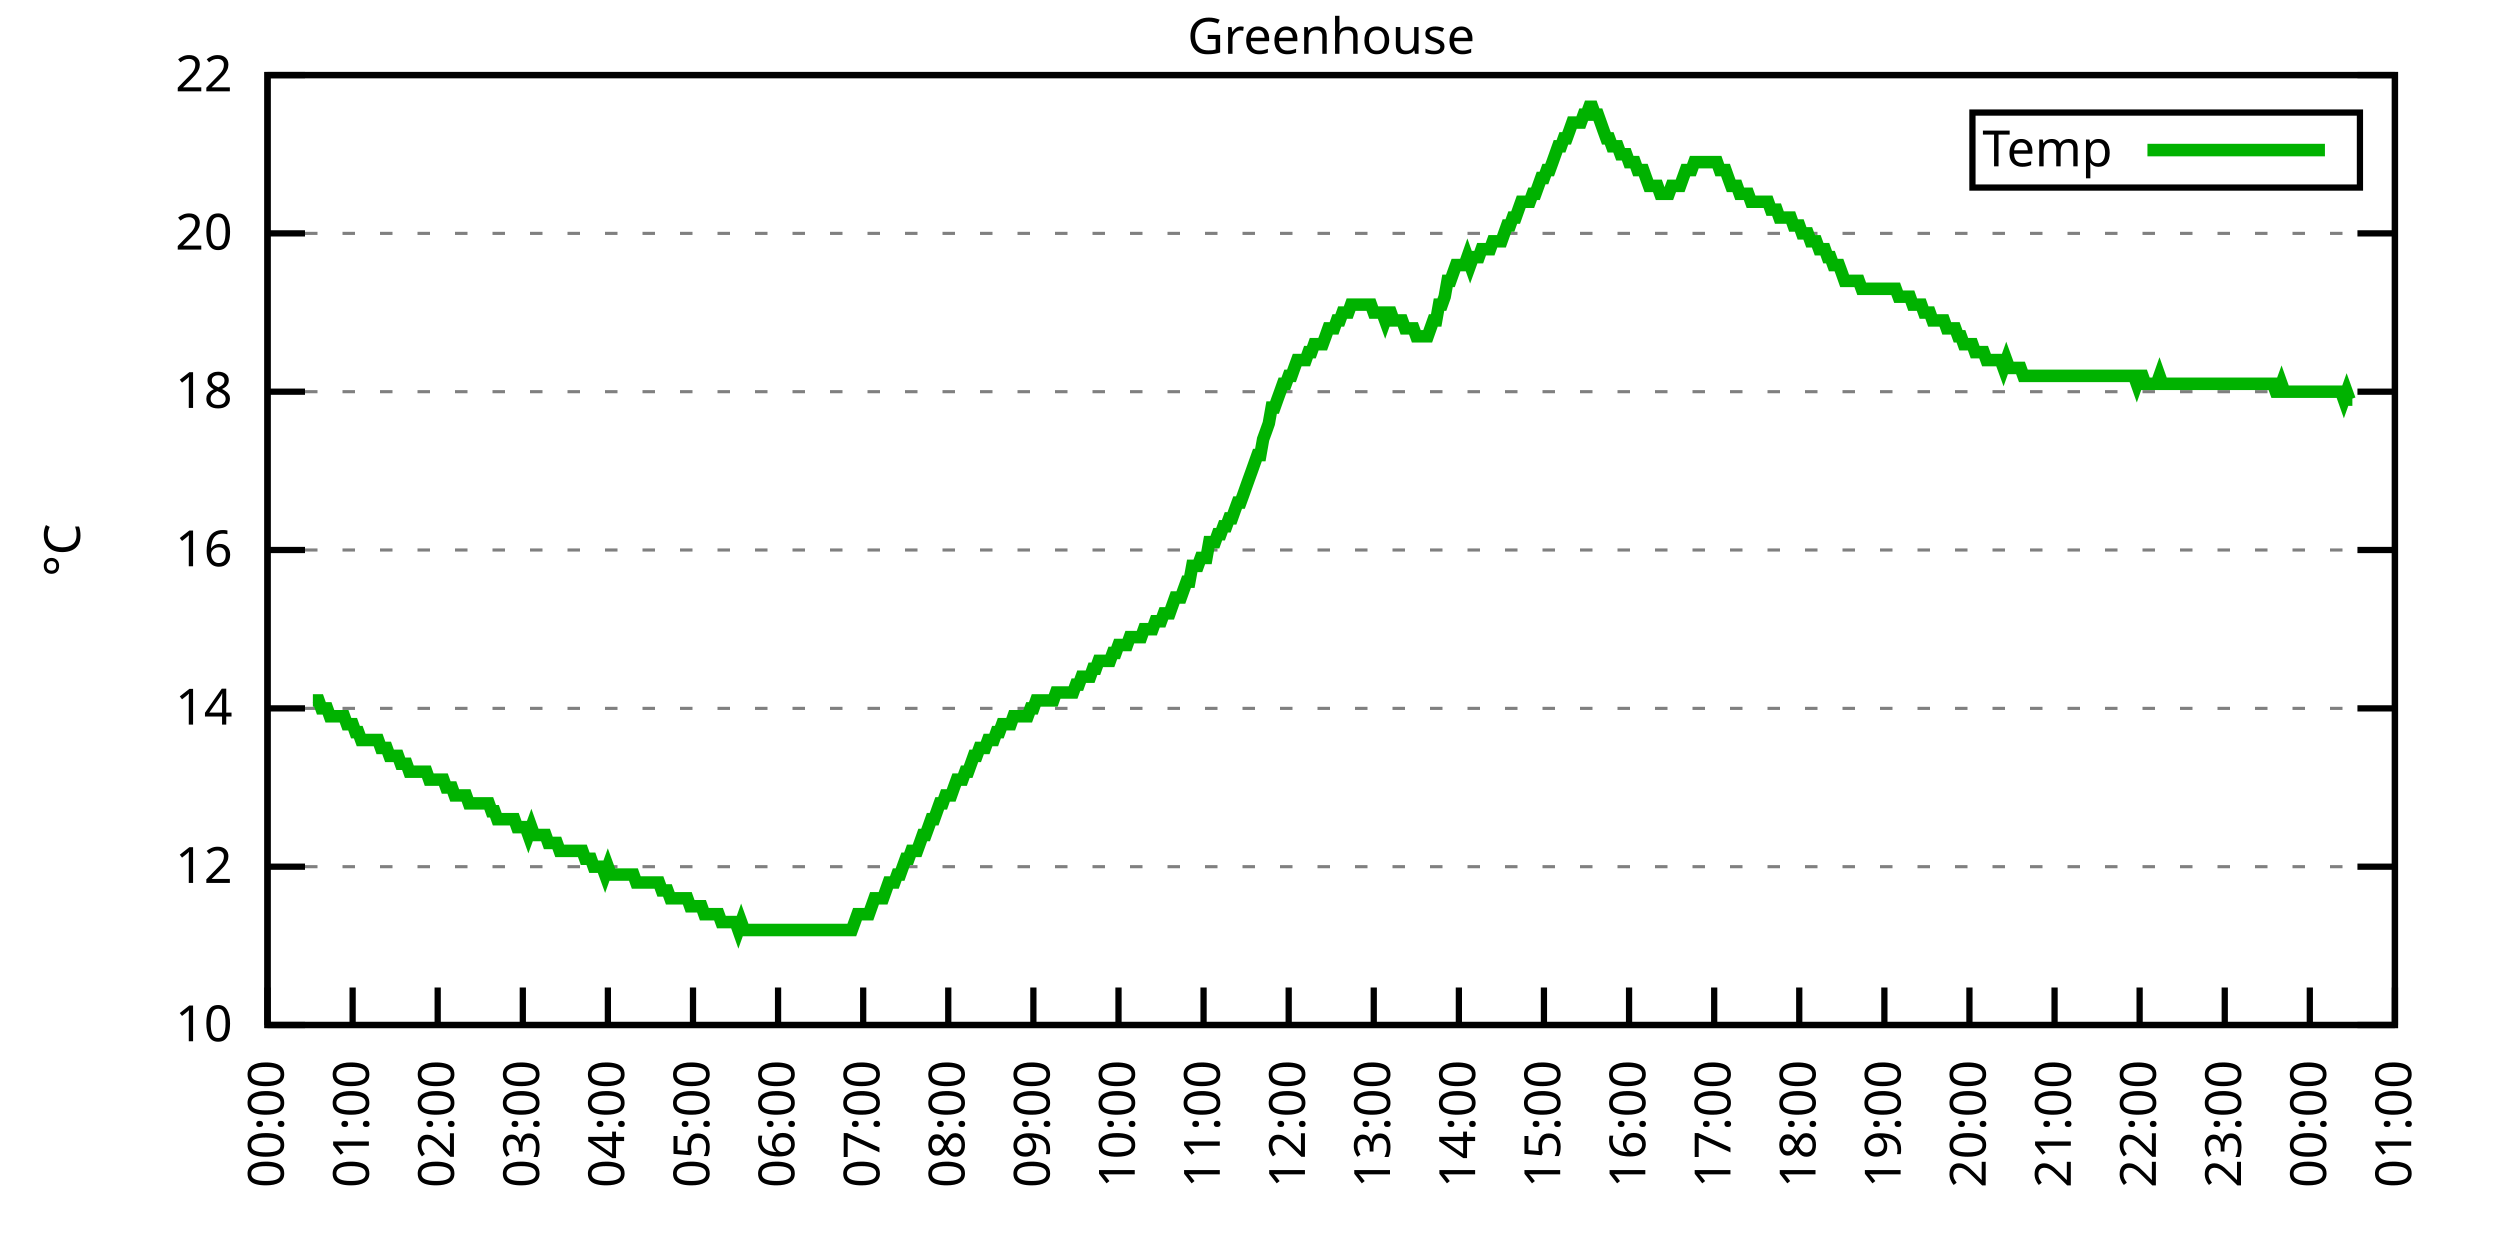
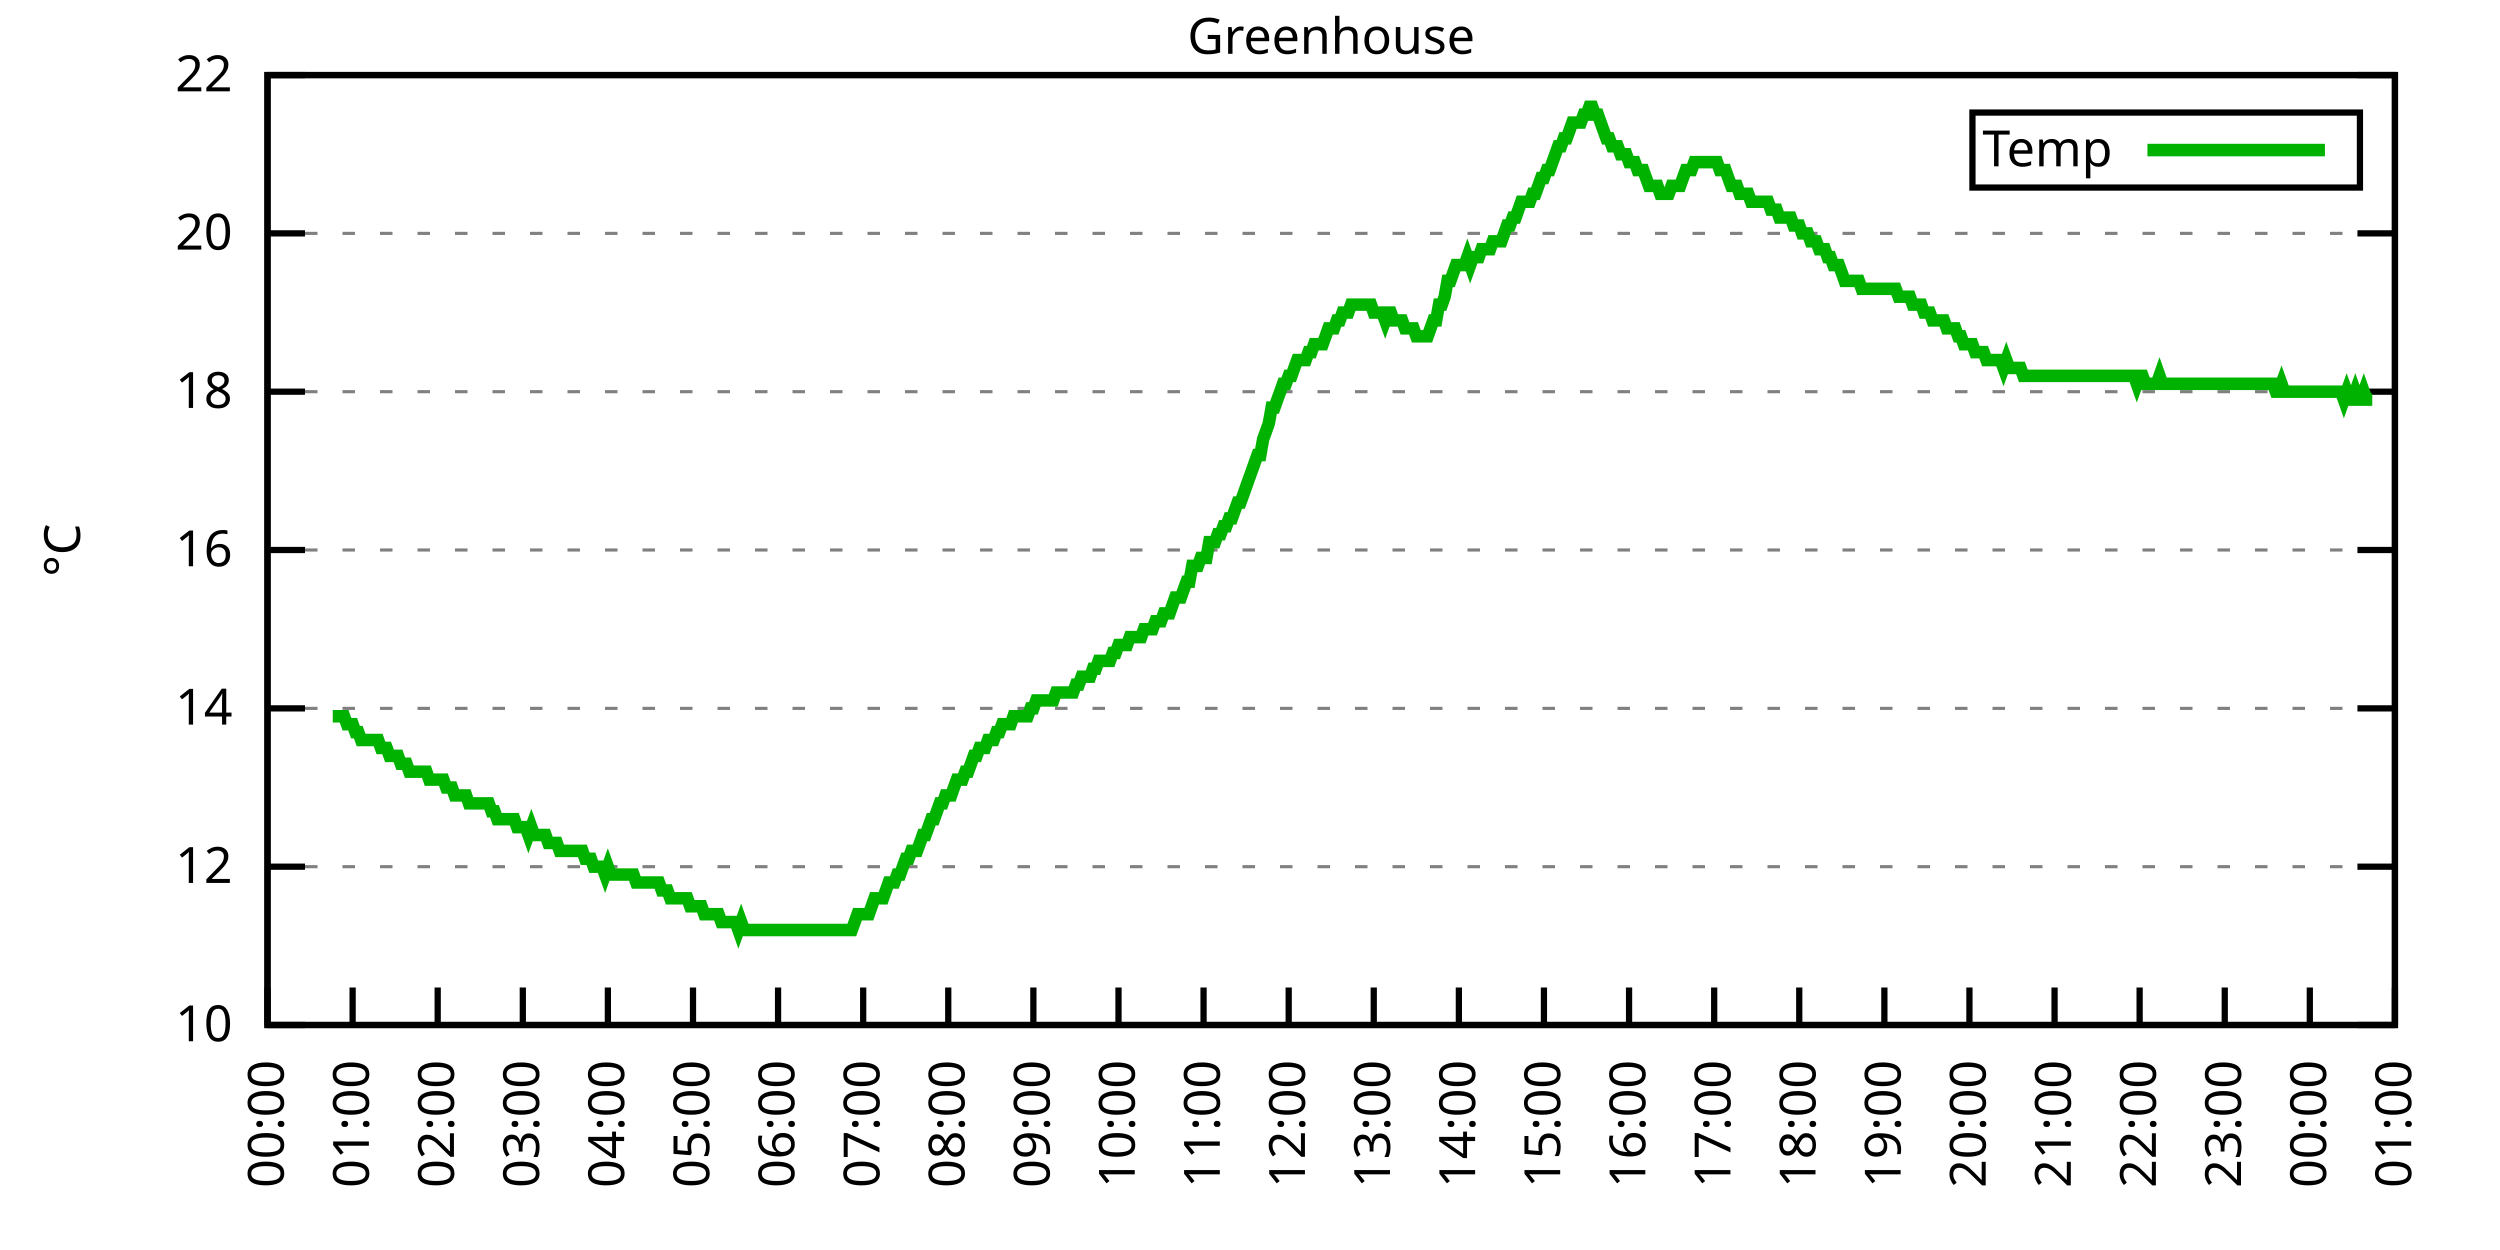
<svg xmlns="http://www.w3.org/2000/svg" xmlns:xlink="http://www.w3.org/1999/xlink" width="400" height="200" viewBox="0 0 400 200">
  <g id="gnuplot_canvas">
    <rect x="0" y="0" width="400" height="200" fill="none" />
    <defs>
      <circle id="gpDot" r="0.5" stroke-width="0.5" stroke="currentColor" />
      <path id="gpPt0" stroke-width="0.333" stroke="currentColor" d="M-1,0 h2 M0,-1 v2" />
      <path id="gpPt1" stroke-width="0.333" stroke="currentColor" d="M-1,-1 L1,1 M1,-1 L-1,1" />
      <path id="gpPt2" stroke-width="0.333" stroke="currentColor" d="M-1,0 L1,0 M0,-1 L0,1 M-1,-1 L1,1 M-1,1 L1,-1" />
      <rect id="gpPt3" stroke-width="0.333" stroke="currentColor" x="-1" y="-1" width="2" height="2" />
      <rect id="gpPt4" stroke-width="0.333" stroke="currentColor" fill="currentColor" x="-1" y="-1" width="2" height="2" />
      <circle id="gpPt5" stroke-width="0.333" stroke="currentColor" cx="0" cy="0" r="1" />
      <use xlink:href="#gpPt5" id="gpPt6" fill="currentColor" stroke="none" />
      <path id="gpPt7" stroke-width="0.333" stroke="currentColor" d="M0,-1.33 L-1.33,0.67 L1.33,0.67 z" />
      <use xlink:href="#gpPt7" id="gpPt8" fill="currentColor" stroke="none" />
      <use xlink:href="#gpPt7" id="gpPt9" stroke="currentColor" transform="rotate(180)" />
      <use xlink:href="#gpPt9" id="gpPt10" fill="currentColor" stroke="none" />
      <use xlink:href="#gpPt3" id="gpPt11" stroke="currentColor" transform="rotate(45)" />
      <use xlink:href="#gpPt11" id="gpPt12" fill="currentColor" stroke="none" />
      <path id="gpPt13" stroke-width="0.333" stroke="currentColor" d="M0,1.330 L1.265,0.411 L0.782,-1.067 L-0.782,-1.076 L-1.265,0.411 z" />
      <use xlink:href="#gpPt13" id="gpPt14" fill="currentColor" stroke="none" />
      <filter id="textbox" filterUnits="objectBoundingBox" x="0" y="0" height="1" width="1">
        <feFlood flood-color="white" flood-opacity="1" result="bgnd" />
        <feComposite in="SourceGraphic" in2="bgnd" operator="atop" />
      </filter>
      <filter id="greybox" filterUnits="objectBoundingBox" x="0" y="0" height="1" width="1">
        <feFlood flood-color="lightgrey" flood-opacity="1" result="grey" />
        <feComposite in="SourceGraphic" in2="grey" operator="atop" />
      </filter>
    </defs>
    <g fill="none" color="white" stroke="currentColor" stroke-width="1.00" stroke-linecap="butt" stroke-linejoin="miter">
</g>
    <g fill="none" color="black" stroke="currentColor" stroke-width="1.00" stroke-linecap="butt" stroke-linejoin="miter">
      <g stroke="none" shape-rendering="crispEdges">
        <polygon fill="rgb(255, 255, 255)" points="42.80,164.00 383.18,164.00 383.18,12.02 42.80,12.02 " />
      </g>
    </g>
    <g fill="none" color="black" stroke="currentColor" stroke-width="1.00" stroke-linecap="butt" stroke-linejoin="miter">
</g>
    <g fill="none" color="black" stroke="black" stroke-width="0.50" stroke-linecap="butt" stroke-linejoin="miter">
</g>
    <g fill="none" color="gray" stroke="currentColor" stroke-width="0.50" stroke-linecap="butt" stroke-linejoin="miter">
      <path stroke="gray" stroke-dasharray="2,4" class="gridline" d="M42.80,164.00 L383.19,164.00  " />
    </g>
    <g fill="none" color="gray" stroke="gray" stroke-width="1.00" stroke-linecap="butt" stroke-linejoin="miter">
</g>
    <g fill="none" color="black" stroke="currentColor" stroke-width="1.00" stroke-linecap="butt" stroke-linejoin="miter">
      <path stroke="black" d="M42.80,164.00 L48.80,164.00 M383.19,164.00 L377.19,164.00  " />
      <g transform="translate(37.20,166.60)" stroke="none" fill="black" font-family="Sans" font-size="8.00" text-anchor="end">
        <text>
          <tspan font-family="Sans"> 10</tspan>
        </text>
      </g>
    </g>
    <g fill="none" color="black" stroke="currentColor" stroke-width="1.00" stroke-linecap="butt" stroke-linejoin="miter">
</g>
    <g fill="none" color="black" stroke="black" stroke-width="0.50" stroke-linecap="butt" stroke-linejoin="miter">
</g>
    <g fill="none" color="gray" stroke="currentColor" stroke-width="0.50" stroke-linecap="butt" stroke-linejoin="miter">
      <path stroke="gray" stroke-dasharray="2,4" class="gridline" d="M42.80,138.67 L383.19,138.67  " />
    </g>
    <g fill="none" color="gray" stroke="gray" stroke-width="1.00" stroke-linecap="butt" stroke-linejoin="miter">
</g>
    <g fill="none" color="black" stroke="currentColor" stroke-width="1.00" stroke-linecap="butt" stroke-linejoin="miter">
      <path stroke="black" d="M42.80,138.67 L48.80,138.67 M383.19,138.67 L377.19,138.67  " />
      <g transform="translate(37.20,141.27)" stroke="none" fill="black" font-family="Sans" font-size="8.00" text-anchor="end">
        <text>
          <tspan font-family="Sans"> 12</tspan>
        </text>
      </g>
    </g>
    <g fill="none" color="black" stroke="currentColor" stroke-width="1.00" stroke-linecap="butt" stroke-linejoin="miter">
</g>
    <g fill="none" color="black" stroke="black" stroke-width="0.50" stroke-linecap="butt" stroke-linejoin="miter">
</g>
    <g fill="none" color="gray" stroke="currentColor" stroke-width="0.50" stroke-linecap="butt" stroke-linejoin="miter">
      <path stroke="gray" stroke-dasharray="2,4" class="gridline" d="M42.80,113.34 L383.19,113.34  " />
    </g>
    <g fill="none" color="gray" stroke="gray" stroke-width="1.00" stroke-linecap="butt" stroke-linejoin="miter">
</g>
    <g fill="none" color="black" stroke="currentColor" stroke-width="1.00" stroke-linecap="butt" stroke-linejoin="miter">
      <path stroke="black" d="M42.80,113.34 L48.80,113.34 M383.19,113.34 L377.19,113.34  " />
      <g transform="translate(37.20,115.94)" stroke="none" fill="black" font-family="Sans" font-size="8.00" text-anchor="end">
        <text>
          <tspan font-family="Sans"> 14</tspan>
        </text>
      </g>
    </g>
    <g fill="none" color="black" stroke="currentColor" stroke-width="1.00" stroke-linecap="butt" stroke-linejoin="miter">
</g>
    <g fill="none" color="black" stroke="black" stroke-width="0.50" stroke-linecap="butt" stroke-linejoin="miter">
</g>
    <g fill="none" color="gray" stroke="currentColor" stroke-width="0.50" stroke-linecap="butt" stroke-linejoin="miter">
      <path stroke="gray" stroke-dasharray="2,4" class="gridline" d="M42.80,88.00 L383.19,88.00  " />
    </g>
    <g fill="none" color="gray" stroke="gray" stroke-width="1.00" stroke-linecap="butt" stroke-linejoin="miter">
</g>
    <g fill="none" color="black" stroke="currentColor" stroke-width="1.00" stroke-linecap="butt" stroke-linejoin="miter">
      <path stroke="black" d="M42.80,88.00 L48.80,88.00 M383.19,88.00 L377.19,88.00  " />
      <g transform="translate(37.20,90.60)" stroke="none" fill="black" font-family="Sans" font-size="8.00" text-anchor="end">
        <text>
          <tspan font-family="Sans"> 16</tspan>
        </text>
      </g>
    </g>
    <g fill="none" color="black" stroke="currentColor" stroke-width="1.00" stroke-linecap="butt" stroke-linejoin="miter">
</g>
    <g fill="none" color="black" stroke="black" stroke-width="0.50" stroke-linecap="butt" stroke-linejoin="miter">
</g>
    <g fill="none" color="gray" stroke="currentColor" stroke-width="0.50" stroke-linecap="butt" stroke-linejoin="miter">
      <path stroke="gray" stroke-dasharray="2,4" class="gridline" d="M42.80,62.67 L383.19,62.67  " />
    </g>
    <g fill="none" color="gray" stroke="gray" stroke-width="1.00" stroke-linecap="butt" stroke-linejoin="miter">
</g>
    <g fill="none" color="black" stroke="currentColor" stroke-width="1.00" stroke-linecap="butt" stroke-linejoin="miter">
      <path stroke="black" d="M42.80,62.67 L48.80,62.67 M383.19,62.67 L377.19,62.67  " />
      <g transform="translate(37.20,65.27)" stroke="none" fill="black" font-family="Sans" font-size="8.00" text-anchor="end">
        <text>
          <tspan font-family="Sans"> 18</tspan>
        </text>
      </g>
    </g>
    <g fill="none" color="black" stroke="currentColor" stroke-width="1.00" stroke-linecap="butt" stroke-linejoin="miter">
</g>
    <g fill="none" color="black" stroke="black" stroke-width="0.50" stroke-linecap="butt" stroke-linejoin="miter">
</g>
    <g fill="none" color="gray" stroke="currentColor" stroke-width="0.50" stroke-linecap="butt" stroke-linejoin="miter">
      <path stroke="gray" stroke-dasharray="2,4" class="gridline" d="M42.80,37.34 L383.19,37.34  " />
    </g>
    <g fill="none" color="gray" stroke="gray" stroke-width="1.00" stroke-linecap="butt" stroke-linejoin="miter">
</g>
    <g fill="none" color="black" stroke="currentColor" stroke-width="1.00" stroke-linecap="butt" stroke-linejoin="miter">
      <path stroke="black" d="M42.80,37.34 L48.80,37.34 M383.19,37.34 L377.19,37.34  " />
      <g transform="translate(37.20,39.94)" stroke="none" fill="black" font-family="Sans" font-size="8.00" text-anchor="end">
        <text>
          <tspan font-family="Sans"> 20</tspan>
        </text>
      </g>
    </g>
    <g fill="none" color="black" stroke="currentColor" stroke-width="1.00" stroke-linecap="butt" stroke-linejoin="miter">
</g>
    <g fill="none" color="black" stroke="black" stroke-width="0.50" stroke-linecap="butt" stroke-linejoin="miter">
</g>
    <g fill="none" color="gray" stroke="currentColor" stroke-width="0.50" stroke-linecap="butt" stroke-linejoin="miter">
      <path stroke="gray" stroke-dasharray="2,4" class="gridline" d="M42.80,12.01 L383.19,12.01  " />
    </g>
    <g fill="none" color="gray" stroke="gray" stroke-width="1.00" stroke-linecap="butt" stroke-linejoin="miter">
</g>
    <g fill="none" color="black" stroke="currentColor" stroke-width="1.00" stroke-linecap="butt" stroke-linejoin="miter">
      <path stroke="black" d="M42.80,12.01 L48.80,12.01 M383.19,12.01 L377.19,12.01  " />
      <g transform="translate(37.20,14.61)" stroke="none" fill="black" font-family="Sans" font-size="8.00" text-anchor="end">
        <text>
          <tspan font-family="Sans"> 22</tspan>
        </text>
      </g>
    </g>
    <g fill="none" color="black" stroke="currentColor" stroke-width="1.00" stroke-linecap="butt" stroke-linejoin="miter">
      <path stroke="black" d="M42.80,164.00 L42.80,158.00  " />
      <g transform="translate(45.40,169.60) rotate(270.00)" stroke="none" fill="black" font-family="Sans" font-size="8.00" text-anchor="end">
        <text>
          <tspan font-family="Sans">00:00</tspan>
        </text>
      </g>
    </g>
    <g fill="none" color="black" stroke="currentColor" stroke-width="1.00" stroke-linecap="butt" stroke-linejoin="miter">
      <path stroke="black" d="M56.42,164.00 L56.42,158.00  " />
      <g transform="translate(59.02,169.60) rotate(270.00)" stroke="none" fill="black" font-family="Sans" font-size="8.00" text-anchor="end">
        <text>
          <tspan font-family="Sans">01:00</tspan>
        </text>
      </g>
    </g>
    <g fill="none" color="black" stroke="currentColor" stroke-width="1.00" stroke-linecap="butt" stroke-linejoin="miter">
      <path stroke="black" d="M70.03,164.00 L70.03,158.00  " />
      <g transform="translate(72.63,169.60) rotate(270.00)" stroke="none" fill="black" font-family="Sans" font-size="8.00" text-anchor="end">
        <text>
          <tspan font-family="Sans">02:00</tspan>
        </text>
      </g>
    </g>
    <g fill="none" color="black" stroke="currentColor" stroke-width="1.00" stroke-linecap="butt" stroke-linejoin="miter">
      <path stroke="black" d="M83.65,164.00 L83.65,158.00  " />
      <g transform="translate(86.25,169.60) rotate(270.00)" stroke="none" fill="black" font-family="Sans" font-size="8.00" text-anchor="end">
        <text>
          <tspan font-family="Sans">03:00</tspan>
        </text>
      </g>
    </g>
    <g fill="none" color="black" stroke="currentColor" stroke-width="1.00" stroke-linecap="butt" stroke-linejoin="miter">
      <path stroke="black" d="M97.26,164.00 L97.26,158.00  " />
      <g transform="translate(99.86,169.60) rotate(270.00)" stroke="none" fill="black" font-family="Sans" font-size="8.00" text-anchor="end">
        <text>
          <tspan font-family="Sans">04:00</tspan>
        </text>
      </g>
    </g>
    <g fill="none" color="black" stroke="currentColor" stroke-width="1.00" stroke-linecap="butt" stroke-linejoin="miter">
      <path stroke="black" d="M110.88,164.00 L110.88,158.00  " />
      <g transform="translate(113.48,169.60) rotate(270.00)" stroke="none" fill="black" font-family="Sans" font-size="8.00" text-anchor="end">
        <text>
          <tspan font-family="Sans">05:00</tspan>
        </text>
      </g>
    </g>
    <g fill="none" color="black" stroke="currentColor" stroke-width="1.00" stroke-linecap="butt" stroke-linejoin="miter">
      <path stroke="black" d="M124.49,164.00 L124.49,158.00  " />
      <g transform="translate(127.09,169.60) rotate(270.00)" stroke="none" fill="black" font-family="Sans" font-size="8.00" text-anchor="end">
        <text>
          <tspan font-family="Sans">06:00</tspan>
        </text>
      </g>
    </g>
    <g fill="none" color="black" stroke="currentColor" stroke-width="1.00" stroke-linecap="butt" stroke-linejoin="miter">
      <path stroke="black" d="M138.11,164.00 L138.11,158.00  " />
      <g transform="translate(140.71,169.60) rotate(270.00)" stroke="none" fill="black" font-family="Sans" font-size="8.00" text-anchor="end">
        <text>
          <tspan font-family="Sans">07:00</tspan>
        </text>
      </g>
    </g>
    <g fill="none" color="black" stroke="currentColor" stroke-width="1.00" stroke-linecap="butt" stroke-linejoin="miter">
      <path stroke="black" d="M151.72,164.00 L151.72,158.00  " />
      <g transform="translate(154.32,169.60) rotate(270.00)" stroke="none" fill="black" font-family="Sans" font-size="8.00" text-anchor="end">
        <text>
          <tspan font-family="Sans">08:00</tspan>
        </text>
      </g>
    </g>
    <g fill="none" color="black" stroke="currentColor" stroke-width="1.00" stroke-linecap="butt" stroke-linejoin="miter">
      <path stroke="black" d="M165.34,164.00 L165.34,158.00  " />
      <g transform="translate(167.94,169.60) rotate(270.00)" stroke="none" fill="black" font-family="Sans" font-size="8.00" text-anchor="end">
        <text>
          <tspan font-family="Sans">09:00</tspan>
        </text>
      </g>
    </g>
    <g fill="none" color="black" stroke="currentColor" stroke-width="1.00" stroke-linecap="butt" stroke-linejoin="miter">
      <path stroke="black" d="M178.96,164.00 L178.96,158.00  " />
      <g transform="translate(181.56,169.60) rotate(270.00)" stroke="none" fill="black" font-family="Sans" font-size="8.00" text-anchor="end">
        <text>
          <tspan font-family="Sans">10:00</tspan>
        </text>
      </g>
    </g>
    <g fill="none" color="black" stroke="currentColor" stroke-width="1.00" stroke-linecap="butt" stroke-linejoin="miter">
      <path stroke="black" d="M192.57,164.00 L192.57,158.00  " />
      <g transform="translate(195.17,169.60) rotate(270.00)" stroke="none" fill="black" font-family="Sans" font-size="8.00" text-anchor="end">
        <text>
          <tspan font-family="Sans">11:00</tspan>
        </text>
      </g>
    </g>
    <g fill="none" color="black" stroke="currentColor" stroke-width="1.00" stroke-linecap="butt" stroke-linejoin="miter">
      <path stroke="black" d="M206.19,164.00 L206.19,158.00  " />
      <g transform="translate(208.79,169.60) rotate(270.00)" stroke="none" fill="black" font-family="Sans" font-size="8.00" text-anchor="end">
        <text>
          <tspan font-family="Sans">12:00</tspan>
        </text>
      </g>
    </g>
    <g fill="none" color="black" stroke="currentColor" stroke-width="1.00" stroke-linecap="butt" stroke-linejoin="miter">
      <path stroke="black" d="M219.80,164.00 L219.80,158.00  " />
      <g transform="translate(222.40,169.60) rotate(270.00)" stroke="none" fill="black" font-family="Sans" font-size="8.00" text-anchor="end">
        <text>
          <tspan font-family="Sans">13:00</tspan>
        </text>
      </g>
    </g>
    <g fill="none" color="black" stroke="currentColor" stroke-width="1.00" stroke-linecap="butt" stroke-linejoin="miter">
      <path stroke="black" d="M233.42,164.00 L233.42,158.00  " />
      <g transform="translate(236.02,169.60) rotate(270.00)" stroke="none" fill="black" font-family="Sans" font-size="8.00" text-anchor="end">
        <text>
          <tspan font-family="Sans">14:00</tspan>
        </text>
      </g>
    </g>
    <g fill="none" color="black" stroke="currentColor" stroke-width="1.00" stroke-linecap="butt" stroke-linejoin="miter">
      <path stroke="black" d="M247.03,164.00 L247.03,158.00  " />
      <g transform="translate(249.63,169.60) rotate(270.00)" stroke="none" fill="black" font-family="Sans" font-size="8.00" text-anchor="end">
        <text>
          <tspan font-family="Sans">15:00</tspan>
        </text>
      </g>
    </g>
    <g fill="none" color="black" stroke="currentColor" stroke-width="1.00" stroke-linecap="butt" stroke-linejoin="miter">
      <path stroke="black" d="M260.65,164.00 L260.65,158.00  " />
      <g transform="translate(263.25,169.60) rotate(270.00)" stroke="none" fill="black" font-family="Sans" font-size="8.00" text-anchor="end">
        <text>
          <tspan font-family="Sans">16:00</tspan>
        </text>
      </g>
    </g>
    <g fill="none" color="black" stroke="currentColor" stroke-width="1.00" stroke-linecap="butt" stroke-linejoin="miter">
      <path stroke="black" d="M274.27,164.00 L274.27,158.00  " />
      <g transform="translate(276.87,169.60) rotate(270.00)" stroke="none" fill="black" font-family="Sans" font-size="8.00" text-anchor="end">
        <text>
          <tspan font-family="Sans">17:00</tspan>
        </text>
      </g>
    </g>
    <g fill="none" color="black" stroke="currentColor" stroke-width="1.00" stroke-linecap="butt" stroke-linejoin="miter">
      <path stroke="black" d="M287.88,164.00 L287.88,158.00  " />
      <g transform="translate(290.48,169.60) rotate(270.00)" stroke="none" fill="black" font-family="Sans" font-size="8.00" text-anchor="end">
        <text>
          <tspan font-family="Sans">18:00</tspan>
        </text>
      </g>
    </g>
    <g fill="none" color="black" stroke="currentColor" stroke-width="1.00" stroke-linecap="butt" stroke-linejoin="miter">
      <path stroke="black" d="M301.50,164.00 L301.50,158.00  " />
      <g transform="translate(304.10,169.60) rotate(270.00)" stroke="none" fill="black" font-family="Sans" font-size="8.00" text-anchor="end">
        <text>
          <tspan font-family="Sans">19:00</tspan>
        </text>
      </g>
    </g>
    <g fill="none" color="black" stroke="currentColor" stroke-width="1.00" stroke-linecap="butt" stroke-linejoin="miter">
      <path stroke="black" d="M315.11,164.00 L315.11,158.00  " />
      <g transform="translate(317.71,169.60) rotate(270.00)" stroke="none" fill="black" font-family="Sans" font-size="8.00" text-anchor="end">
        <text>
          <tspan font-family="Sans">20:00</tspan>
        </text>
      </g>
    </g>
    <g fill="none" color="black" stroke="currentColor" stroke-width="1.00" stroke-linecap="butt" stroke-linejoin="miter">
      <path stroke="black" d="M328.73,164.00 L328.73,158.00  " />
      <g transform="translate(331.33,169.60) rotate(270.00)" stroke="none" fill="black" font-family="Sans" font-size="8.00" text-anchor="end">
        <text>
          <tspan font-family="Sans">21:00</tspan>
        </text>
      </g>
    </g>
    <g fill="none" color="black" stroke="currentColor" stroke-width="1.00" stroke-linecap="butt" stroke-linejoin="miter">
      <path stroke="black" d="M342.34,164.00 L342.34,158.00  " />
      <g transform="translate(344.94,169.60) rotate(270.00)" stroke="none" fill="black" font-family="Sans" font-size="8.00" text-anchor="end">
        <text>
          <tspan font-family="Sans">22:00</tspan>
        </text>
      </g>
    </g>
    <g fill="none" color="black" stroke="currentColor" stroke-width="1.00" stroke-linecap="butt" stroke-linejoin="miter">
      <path stroke="black" d="M355.96,164.00 L355.96,158.00  " />
      <g transform="translate(358.56,169.60) rotate(270.00)" stroke="none" fill="black" font-family="Sans" font-size="8.00" text-anchor="end">
        <text>
          <tspan font-family="Sans">23:00</tspan>
        </text>
      </g>
    </g>
    <g fill="none" color="black" stroke="currentColor" stroke-width="1.00" stroke-linecap="butt" stroke-linejoin="miter">
      <path stroke="black" d="M369.57,164.00 L369.57,158.00  " />
      <g transform="translate(372.17,169.60) rotate(270.00)" stroke="none" fill="black" font-family="Sans" font-size="8.00" text-anchor="end">
        <text>
          <tspan font-family="Sans">00:00</tspan>
        </text>
      </g>
    </g>
    <g fill="none" color="black" stroke="currentColor" stroke-width="1.00" stroke-linecap="butt" stroke-linejoin="miter">
      <path stroke="black" d="M383.19,164.00 L383.19,158.00  " />
      <g transform="translate(385.79,169.60) rotate(270.00)" stroke="none" fill="black" font-family="Sans" font-size="8.00" text-anchor="end">
        <text>
          <tspan font-family="Sans">01:00</tspan>
        </text>
      </g>
    </g>
    <g fill="none" color="black" stroke="currentColor" stroke-width="1.00" stroke-linecap="butt" stroke-linejoin="miter">
</g>
    <g fill="none" color="black" stroke="currentColor" stroke-width="1.00" stroke-linecap="butt" stroke-linejoin="miter">
      <path stroke="black" d="M42.80,12.01 L42.80,164.00 L383.19,164.00 L383.19,12.01 L42.80,12.01 Z  " />
    </g>
    <g fill="none" color="black" stroke="currentColor" stroke-width="1.00" stroke-linecap="butt" stroke-linejoin="miter">
</g>
    <g fill="none" color="black" stroke="currentColor" stroke-width="1.00" stroke-linecap="butt" stroke-linejoin="miter">
      <path stroke="black" d="M315.59,30.01 L315.59,18.01 L377.59,18.01 L377.59,30.01 L315.59,30.01 Z  " />
    </g>
    <g id="Greenhouse_plot_1">
      <g fill="none" color="white" stroke="black" stroke-width="2.00" stroke-linecap="butt" stroke-linejoin="miter">
</g>
      <g fill="none" color="black" stroke="currentColor" stroke-width="2.00" stroke-linecap="butt" stroke-linejoin="miter">
        <g transform="translate(337.99,26.61)" stroke="none" fill="black" font-family="Sans" font-size="8.00" text-anchor="end">
          <text>
            <tspan font-family="Sans">Temp</tspan>
          </text>
        </g>
      </g>
      <g fill="none" color="black" stroke="currentColor" stroke-width="2.00" stroke-linecap="butt" stroke-linejoin="miter">
-         <path stroke="rgb(  0, 178,   0)" d="M343.59,24.01 L371.99,24.01 M50.06,112.07 L50.52,112.07 L50.97,112.07 L51.42,113.34 L51.88,113.34 L52.33,113.34   L52.78,114.60 L53.24,114.60 L53.69,114.60 L54.15,114.60 L54.60,114.60 L55.05,114.60 L55.51,115.87 L55.96,115.87   L56.42,115.87 L56.87,117.14 L57.32,117.14 L57.78,118.40 L58.23,118.40 L58.68,118.40 L59.14,118.40 L59.59,118.40   L60.05,118.40 L60.50,118.40 L60.95,119.67 L61.41,119.67 L61.86,119.67 L62.32,120.94 L62.77,120.94 L63.22,120.94   L63.68,120.94 L64.13,122.20 L64.58,122.20 L65.04,122.20 L65.49,123.47 L65.95,123.47 L66.40,123.47 L66.85,123.47   L67.31,123.47 L67.76,123.47 L68.22,123.47 L68.67,124.74 L69.12,124.74 L69.58,124.74 L70.03,124.74 L70.49,124.74   L70.94,124.74 L71.39,126.00 L71.85,126.00 L72.30,126.00 L72.75,127.27 L73.21,127.27 L73.66,127.27 L74.12,127.27   L74.57,127.27 L75.02,128.54 L75.48,128.54 L75.93,128.54 L76.39,128.54 L76.84,128.54 L77.29,128.54 L77.75,128.54   L78.20,128.54 L78.65,129.80 L79.11,129.80 L79.56,131.07 L80.02,131.07 L80.47,131.07 L80.92,131.07 L81.38,131.07   L81.83,131.07 L82.29,131.07 L82.74,132.34 L83.19,132.34 L83.65,132.34 L84.10,132.34 L84.55,133.60 L85.01,132.34   L85.46,133.60 L85.92,133.60 L86.37,133.60 L86.82,133.60 L87.28,133.60 L87.73,134.87 L88.19,134.87 L88.64,134.87   L89.09,134.87 L89.55,136.14 L90.00,136.14 L90.45,136.14 L90.91,136.14 L91.36,136.14 L91.82,136.14 L92.27,136.14   L92.72,136.14 L93.18,136.14 L93.63,137.40 L94.09,137.40 L94.54,137.40 L94.99,138.67 L95.45,138.67 L95.90,138.67   L96.35,138.67 L96.81,139.93 L97.26,138.67 L97.72,139.93 L98.17,139.93 L98.62,139.93 L99.08,139.93 L99.53,139.93   L99.99,139.93 L100.44,139.93 L100.89,139.93 L101.35,139.93 L101.80,141.20 L102.25,141.20 L102.71,141.20 L103.16,141.20   L103.62,141.20 L104.07,141.20 L104.52,141.20 L104.98,141.20 L105.43,141.20 L105.89,142.47 L106.34,142.47 L106.79,142.47   L107.25,143.73 L107.70,143.73 L108.15,143.73 L108.61,143.73 L109.06,143.73 L109.52,143.73 L109.97,143.73 L110.42,145.00   L110.88,145.00 L111.33,145.00 L111.79,145.00 L112.24,145.00 L112.69,146.27 L113.15,146.27 L113.60,146.27 L114.05,146.27   L114.51,146.27 L114.96,146.27 L115.42,147.53 L115.87,147.53 L116.32,147.53 L116.78,147.53 L117.23,147.53 L117.69,147.53   L118.14,148.80 L118.59,147.53 L119.05,148.80 L119.50,148.80 L119.96,148.80 L120.41,148.80 L120.86,148.80 L121.32,148.80   L121.77,148.80 L122.22,148.80 L122.68,148.80 L123.13,148.80 L123.59,148.80 L124.04,148.80 L124.49,148.80 L124.95,148.80   L125.40,148.80 L125.86,148.80 L126.31,148.80 L126.76,148.80 L127.22,148.80 L127.67,148.80 L128.12,148.80 L128.58,148.80   L129.03,148.80 L129.49,148.80 L129.94,148.80 L130.39,148.80 L130.85,148.80 L131.30,148.80 L131.76,148.80 L132.21,148.80   L132.66,148.80 L133.12,148.80 L133.57,148.80 L134.02,148.80 L134.48,148.80 L134.93,148.80 L135.39,148.80 L135.84,148.80   L136.29,148.80 L136.75,147.53 L137.20,146.27 L137.66,146.27 L138.11,146.27 L138.56,146.27 L139.02,146.27 L139.47,145.00   L139.92,143.73 L140.38,143.73 L140.83,143.73 L141.29,143.73 L141.74,142.47 L142.19,141.20 L142.65,141.20 L143.10,141.20   L143.56,139.93 L144.01,139.93 L144.46,138.67 L144.92,137.40 L145.37,137.40 L145.82,136.14 L146.28,136.14 L146.73,136.14   L147.19,134.87 L147.64,133.60 L148.09,133.60 L148.55,132.34 L149.00,131.07 L149.46,131.07 L149.91,129.80 L150.36,128.54   L150.82,128.54 L151.27,127.27 L151.72,127.27 L152.18,127.27 L152.63,126.00 L153.09,124.74 L153.54,124.74 L153.99,124.74   L154.45,123.47 L154.90,123.47 L155.36,122.20 L155.81,120.94 L156.26,120.94 L156.72,119.67 L157.17,119.67 L157.62,119.67   L158.08,118.40 L158.53,118.40 L158.99,118.40 L159.44,117.14 L159.89,117.14 L160.35,115.87 L160.80,115.87 L161.26,115.87   L161.71,115.87 L162.16,114.60 L162.62,114.60 L163.07,114.60 L163.52,114.60 L163.98,114.60 L164.43,114.60 L164.89,113.34   L165.34,113.34 L165.79,112.07 L166.25,112.07 L166.70,112.07 L167.16,112.07 L167.61,112.07 L168.06,112.07 L168.52,112.07   L168.97,110.80 L169.43,110.80 L169.88,110.80 L170.33,110.80 L170.79,110.80 L171.24,110.80 L171.69,110.80 L172.15,109.54   L172.60,109.54 L173.06,108.27 L173.51,108.27 L173.96,108.27 L174.42,108.27 L174.87,107.00 L175.33,107.00 L175.78,105.74   L176.23,105.74 L176.69,105.74 L177.14,105.74 L177.59,105.74 L178.05,104.47 L178.50,104.47 L178.96,103.20 L179.41,103.20   L179.86,103.20 L180.32,103.20 L180.77,101.94 L181.23,101.94 L181.68,101.94 L182.13,101.94 L182.59,101.94 L183.04,100.67   L183.49,100.67 L183.95,100.67 L184.40,100.67 L184.86,99.40 L185.31,99.40 L185.76,99.40 L186.22,98.14 L186.67,98.14   L187.13,98.14 L187.58,96.87 L188.03,95.60 L188.49,95.60 L188.94,95.60 L189.39,94.34 L189.85,93.07 L190.30,93.07   L190.76,90.54 L191.21,90.54 L191.66,90.54 L192.12,89.27 L192.57,89.27 L193.03,89.27 L193.48,86.74 L193.93,86.74   L194.39,86.74 L194.84,85.47 L195.29,85.47 L195.75,84.21 L196.20,84.21 L196.66,82.94 L197.11,82.94 L197.56,81.67   L198.02,80.41 L198.47,80.41 L198.93,79.14 L199.38,77.87 L199.83,76.61 L200.29,75.34 L200.74,74.07 L201.19,72.81   L201.65,72.81 L202.10,70.27 L202.56,69.01 L203.01,67.74 L203.46,65.21 L203.92,65.21 L204.37,63.94 L204.83,62.67   L205.28,61.41 L205.73,61.41 L206.19,60.14 L206.64,60.14 L207.09,58.87 L207.55,57.61 L208.00,57.61 L208.46,57.61   L208.91,57.61 L209.36,56.34 L209.82,56.34 L210.27,55.07 L210.73,55.07 L211.18,55.07 L211.63,55.07 L212.09,53.81   L212.54,52.54 L213.00,52.54 L213.45,52.54 L213.90,51.27 L214.36,51.27 L214.81,50.01 L215.26,50.01 L215.72,50.01   L216.17,48.74 L216.63,48.74 L217.08,48.74 L217.53,48.74 L217.99,48.74 L218.44,48.74 L218.90,48.74 L219.35,48.74   L219.80,50.01 L220.26,50.01 L220.71,50.01 L221.16,50.01 L221.62,51.27 L222.07,50.01 L222.53,50.01 L222.98,51.27   L223.43,51.27 L223.89,51.27 L224.34,51.27 L224.80,52.54 L225.25,52.54 L225.70,52.54 L226.16,52.54 L226.61,53.81   L227.06,53.81 L227.52,53.81 L227.97,53.81 L228.43,53.81 L228.88,52.54 L229.33,51.27 L229.79,51.27 L230.24,48.74   L230.70,48.74 L231.15,47.47 L231.60,44.94 L232.06,44.94 L232.51,43.67 L232.96,42.41 L233.42,42.41 L233.87,42.41   L234.33,42.41 L234.78,41.14 L235.23,42.41 L235.69,41.14 L236.14,41.14 L236.60,41.14 L237.05,39.87 L237.50,39.87   L237.96,39.87 L238.41,39.87 L238.86,38.61 L239.32,38.61 L239.77,38.61 L240.23,38.61 L240.68,37.34 L241.13,36.08   L241.59,36.08 L242.04,34.81 L242.50,34.81 L242.95,33.54 L243.40,32.28 L243.86,32.28 L244.31,32.28 L244.76,32.28   L245.22,31.01 L245.67,31.01 L246.13,29.74 L246.58,28.48 L247.03,28.48 L247.49,27.21 L247.94,27.21 L248.40,25.94   L248.85,24.68 L249.30,23.41 L249.76,23.41 L250.21,22.14 L250.66,22.14 L251.12,20.88 L251.57,19.61 L252.03,19.61   L252.48,19.61 L252.93,19.61 L253.39,18.34 L253.84,18.34 L254.30,17.08 L254.75,17.08 L255.20,18.34 L255.66,18.34   L256.11,19.61 L256.56,20.88 L257.02,22.14 L257.47,22.14 L257.93,23.41 L258.38,23.41 L258.83,23.41 L259.29,24.68   L259.74,24.68 L260.20,24.68 L260.65,25.94 L261.10,25.94 L261.56,25.94 L262.01,27.21 L262.47,27.21 L262.92,27.21   L263.37,28.48 L263.83,29.74 L264.28,29.74 L264.73,29.74 L265.19,29.74 L265.64,31.01 L266.10,31.01 L266.55,31.01   L267.00,31.01 L267.46,29.74 L267.91,29.74 L268.37,29.74 L268.82,29.74 L269.27,28.48 L269.73,27.21 L270.18,27.21   L270.63,27.21 L271.09,25.94 L271.54,25.94 L272.00,25.94 L272.45,25.94 L272.90,25.94 L273.36,25.94 L273.81,25.94   L274.27,25.94 L274.72,25.94 L275.17,27.21 L275.63,27.21 L276.08,27.21 L276.53,28.48 L276.99,29.74 L277.44,29.74   L277.90,29.74 L278.35,31.01 L278.80,31.01 L279.26,31.01 L279.71,31.01 L280.17,32.28 L280.62,32.28 L281.07,32.28   L281.53,32.28 L281.98,32.28 L282.43,32.28 L282.89,32.28 L283.34,33.54 L283.80,33.54 L284.25,33.54 L284.70,34.81   L285.16,34.81 L285.61,34.81 L286.07,34.81 L286.52,34.81 L286.97,36.08 L287.43,36.08 L287.88,36.08 L288.33,37.34   L288.79,37.34 L289.24,37.34 L289.70,38.61 L290.15,38.61 L290.60,38.61 L291.06,39.87 L291.51,39.87 L291.97,39.87   L292.42,41.14 L292.87,41.14 L293.33,42.41 L293.78,42.41 L294.23,42.41 L294.69,43.67 L295.14,44.94 L295.60,44.94   L296.05,44.94 L296.50,44.94 L296.96,44.94 L297.41,44.94 L297.87,46.21 L298.32,46.21 L298.77,46.21 L299.23,46.21   L299.68,46.21 L300.13,46.21 L300.59,46.21 L301.04,46.21 L301.50,46.21 L301.95,46.21 L302.40,46.21 L302.86,46.21   L303.31,46.21 L303.77,47.47 L304.22,47.47 L304.67,47.47 L305.13,47.47 L305.58,47.47 L306.03,48.74 L306.49,48.74   L306.94,48.74 L307.40,48.74 L307.85,50.01 L308.30,50.01 L308.76,50.01 L309.21,51.27 L309.67,51.27 L310.12,51.27   L310.57,51.27 L311.03,51.27 L311.48,52.54 L311.94,52.54 L312.39,52.54 L312.84,52.54 L313.30,53.81 L313.75,53.81   L314.20,55.07 L314.66,55.07 L315.11,55.07 L315.57,55.07 L316.02,56.34 L316.47,56.34 L316.93,56.34 L317.38,56.34   L317.84,57.61 L318.29,57.61 L318.74,57.61 L319.20,57.61 L319.65,57.61 L320.10,57.61 L320.56,58.87 L321.01,57.61   L321.47,58.87 L321.92,58.87 L322.37,58.87 L322.83,58.87 L323.28,58.87 L323.74,60.14 L324.19,60.14 L324.64,60.14   L325.10,60.14 L325.55,60.14 L326.00,60.14 L326.46,60.14 L326.91,60.14 L327.37,60.14 L327.82,60.14 L328.27,60.14   L328.73,60.14 L329.18,60.14 L329.64,60.14 L330.09,60.14 L330.54,60.14 L331.00,60.14 L331.45,60.14 L331.90,60.14   L332.36,60.14 L332.81,60.14 L333.27,60.14 L333.72,60.14 L334.17,60.14 L334.63,60.14 L335.08,60.14 L335.54,60.14   L335.99,60.14 L336.44,60.14 L336.90,60.14 L337.35,60.14 L337.80,60.14 L338.26,60.14 L338.71,60.14 L339.17,60.14   L339.62,60.14 L340.07,60.14 L340.53,60.14 L340.98,60.14 L341.44,60.14 L341.89,61.41 L342.34,60.14 L342.80,60.14   L343.25,61.41 L343.70,61.41 L344.16,61.41 L344.61,61.41 L345.07,61.41 L345.52,60.14 L345.97,61.41 L346.43,61.41   L346.88,61.41 L347.34,61.41 L347.79,61.41 L348.24,61.41 L348.70,61.41 L349.15,61.41 L349.60,61.41 L350.06,61.41   L350.51,61.41 L350.97,61.41 L351.42,61.41 L351.87,61.41 L352.33,61.41 L352.78,61.41 L353.24,61.41 L353.69,61.41   L354.14,61.41 L354.60,61.41 L355.05,61.41 L355.50,61.41 L355.96,61.41 L356.41,61.41 L356.87,61.41 L357.32,61.41   L357.77,61.41 L358.23,61.41 L358.68,61.41 L359.14,61.41 L359.59,61.41 L360.04,61.41 L360.50,61.41 L360.95,61.41   L361.41,61.41 L361.86,61.41 L362.31,61.41 L362.77,61.41 L363.22,61.41 L363.67,61.41 L364.13,62.67 L364.58,62.67   L365.04,61.41 L365.49,62.67 L365.94,62.67 L366.40,62.67 L366.85,62.67 L367.31,62.67 L367.76,62.67 L368.21,62.67   L368.67,62.67 L369.12,62.67 L369.57,62.67 L370.03,62.67 L370.48,62.67 L370.94,62.67 L371.39,62.67 L371.84,62.67   L372.30,62.67 L372.75,62.67 L373.21,62.67 L373.66,62.67 L374.11,62.67 L374.57,62.67 L375.02,63.94 L375.47,62.67   L375.93,63.94 L376.38,63.94  " />
+         <path stroke="rgb(  0, 178,   0)" d="M343.59,24.01 L371.99,24.01 M53.24,114.60 L53.69,114.60 L54.15,114.60 L54.60,114.60 L55.05,114.60 L55.51,115.87   L55.96,115.87 L56.42,115.87 L56.87,117.14 L57.32,117.14 L57.78,118.40 L58.23,118.40 L58.68,118.40 L59.14,118.40   L59.59,118.40 L60.05,118.40 L60.50,118.40 L60.95,119.67 L61.41,119.67 L61.86,119.67 L62.32,120.94 L62.77,120.94   L63.22,120.94 L63.68,120.94 L64.13,122.20 L64.58,122.20 L65.04,122.20 L65.49,123.47 L65.95,123.47 L66.40,123.47   L66.85,123.47 L67.31,123.47 L67.76,123.47 L68.22,123.47 L68.67,124.74 L69.12,124.74 L69.58,124.74 L70.03,124.74   L70.49,124.74 L70.94,124.74 L71.39,126.00 L71.85,126.00 L72.30,126.00 L72.75,127.27 L73.21,127.27 L73.66,127.27   L74.12,127.27 L74.57,127.27 L75.02,128.54 L75.48,128.54 L75.93,128.54 L76.39,128.54 L76.84,128.54 L77.29,128.54   L77.75,128.54 L78.20,128.54 L78.65,129.80 L79.11,129.80 L79.56,131.07 L80.02,131.07 L80.47,131.07 L80.92,131.07   L81.38,131.07 L81.83,131.07 L82.29,131.07 L82.74,132.34 L83.19,132.34 L83.65,132.34 L84.10,132.34 L84.55,133.60   L85.01,132.34 L85.46,133.60 L85.92,133.60 L86.37,133.60 L86.82,133.60 L87.28,133.60 L87.73,134.87 L88.19,134.87   L88.64,134.87 L89.09,134.87 L89.55,136.14 L90.00,136.14 L90.45,136.14 L90.91,136.14 L91.36,136.14 L91.82,136.14   L92.27,136.14 L92.72,136.14 L93.18,136.14 L93.63,137.40 L94.09,137.40 L94.54,137.40 L94.99,138.67 L95.45,138.67   L95.90,138.67 L96.35,138.67 L96.81,139.93 L97.26,138.67 L97.72,139.93 L98.17,139.93 L98.62,139.93 L99.08,139.93   L99.53,139.93 L99.99,139.93 L100.44,139.93 L100.89,139.93 L101.35,139.93 L101.80,141.20 L102.25,141.20 L102.71,141.20   L103.16,141.20 L103.62,141.20 L104.07,141.20 L104.52,141.20 L104.98,141.20 L105.43,141.20 L105.89,142.47 L106.34,142.47   L106.79,142.47 L107.25,143.73 L107.70,143.73 L108.15,143.73 L108.61,143.73 L109.06,143.73 L109.52,143.73 L109.97,143.73   L110.42,145.00 L110.88,145.00 L111.33,145.00 L111.79,145.00 L112.24,145.00 L112.69,146.27 L113.15,146.27 L113.60,146.27   L114.05,146.27 L114.51,146.27 L114.96,146.27 L115.42,147.53 L115.87,147.53 L116.32,147.53 L116.78,147.53 L117.23,147.53   L117.69,147.53 L118.14,148.80 L118.59,147.53 L119.05,148.80 L119.50,148.80 L119.96,148.80 L120.41,148.80 L120.86,148.80   L121.32,148.80 L121.77,148.80 L122.22,148.80 L122.68,148.80 L123.13,148.80 L123.59,148.80 L124.04,148.80 L124.49,148.80   L124.95,148.80 L125.40,148.80 L125.86,148.80 L126.31,148.80 L126.76,148.80 L127.22,148.80 L127.67,148.80 L128.12,148.80   L128.58,148.80 L129.03,148.80 L129.49,148.80 L129.94,148.80 L130.39,148.80 L130.85,148.80 L131.30,148.80 L131.76,148.80   L132.21,148.80 L132.66,148.80 L133.12,148.80 L133.57,148.80 L134.02,148.80 L134.48,148.80 L134.93,148.80 L135.39,148.80   L135.84,148.80 L136.29,148.80 L136.75,147.53 L137.20,146.27 L137.66,146.27 L138.11,146.27 L138.56,146.27 L139.02,146.27   L139.47,145.00 L139.92,143.73 L140.38,143.73 L140.83,143.73 L141.29,143.73 L141.74,142.47 L142.19,141.20 L142.65,141.20   L143.10,141.20 L143.56,139.93 L144.01,139.93 L144.46,138.67 L144.92,137.40 L145.37,137.40 L145.82,136.14 L146.28,136.14   L146.73,136.14 L147.19,134.87 L147.64,133.60 L148.09,133.60 L148.55,132.34 L149.00,131.07 L149.46,131.07 L149.91,129.80   L150.36,128.54 L150.82,128.54 L151.27,127.27 L151.72,127.27 L152.18,127.27 L152.63,126.00 L153.09,124.74 L153.54,124.74   L153.99,124.74 L154.45,123.47 L154.90,123.47 L155.36,122.20 L155.81,120.94 L156.26,120.94 L156.72,119.67 L157.17,119.67   L157.62,119.67 L158.08,118.40 L158.53,118.40 L158.99,118.40 L159.44,117.14 L159.89,117.14 L160.35,115.87 L160.80,115.87   L161.26,115.87 L161.71,115.87 L162.16,114.60 L162.62,114.60 L163.07,114.60 L163.52,114.60 L163.98,114.60 L164.43,114.60   L164.89,113.34 L165.34,113.34 L165.79,112.07 L166.25,112.07 L166.70,112.07 L167.16,112.07 L167.61,112.07 L168.06,112.07   L168.52,112.07 L168.97,110.80 L169.43,110.80 L169.88,110.80 L170.33,110.80 L170.79,110.80 L171.24,110.80 L171.69,110.80   L172.15,109.54 L172.60,109.54 L173.06,108.27 L173.51,108.27 L173.96,108.27 L174.42,108.27 L174.87,107.00 L175.33,107.00   L175.78,105.74 L176.23,105.74 L176.69,105.74 L177.14,105.74 L177.59,105.74 L178.05,104.47 L178.50,104.47 L178.96,103.20   L179.41,103.20 L179.86,103.20 L180.32,103.20 L180.77,101.94 L181.23,101.94 L181.68,101.94 L182.13,101.94 L182.59,101.94   L183.04,100.67 L183.49,100.67 L183.95,100.67 L184.40,100.67 L184.86,99.40 L185.31,99.40 L185.76,99.40 L186.22,98.14   L186.67,98.14 L187.13,98.14 L187.58,96.87 L188.03,95.60 L188.49,95.60 L188.94,95.60 L189.39,94.34 L189.85,93.07   L190.30,93.07 L190.76,90.54 L191.21,90.54 L191.66,90.54 L192.12,89.27 L192.57,89.27 L193.03,89.27 L193.48,86.74   L193.93,86.74 L194.39,86.74 L194.84,85.47 L195.29,85.47 L195.75,84.21 L196.20,84.21 L196.66,82.94 L197.11,82.94   L197.56,81.67 L198.02,80.41 L198.47,80.41 L198.93,79.14 L199.38,77.87 L199.83,76.61 L200.29,75.34 L200.74,74.07   L201.19,72.81 L201.65,72.81 L202.10,70.27 L202.56,69.01 L203.01,67.74 L203.46,65.21 L203.92,65.21 L204.37,63.94   L204.83,62.67 L205.28,61.41 L205.73,61.41 L206.19,60.14 L206.64,60.14 L207.09,58.87 L207.55,57.61 L208.00,57.61   L208.46,57.61 L208.91,57.61 L209.36,56.34 L209.82,56.34 L210.27,55.07 L210.73,55.07 L211.18,55.07 L211.63,55.07   L212.09,53.81 L212.54,52.54 L213.00,52.54 L213.45,52.54 L213.90,51.27 L214.36,51.27 L214.81,50.01 L215.26,50.01   L215.72,50.01 L216.17,48.74 L216.63,48.74 L217.08,48.74 L217.53,48.74 L217.99,48.74 L218.44,48.74 L218.90,48.74   L219.35,48.74 L219.80,50.01 L220.26,50.01 L220.71,50.01 L221.16,50.01 L221.62,51.27 L222.07,50.01 L222.53,50.01   L222.98,51.27 L223.43,51.27 L223.89,51.27 L224.34,51.27 L224.80,52.54 L225.25,52.54 L225.70,52.54 L226.16,52.54   L226.61,53.81 L227.06,53.81 L227.52,53.81 L227.97,53.81 L228.43,53.81 L228.88,52.54 L229.33,51.27 L229.79,51.27   L230.24,48.74 L230.70,48.74 L231.15,47.47 L231.60,44.94 L232.06,44.94 L232.51,43.67 L232.96,42.41 L233.42,42.41   L233.87,42.41 L234.33,42.41 L234.78,41.14 L235.23,42.41 L235.69,41.14 L236.14,41.14 L236.60,41.14 L237.05,39.87   L237.50,39.87 L237.96,39.87 L238.41,39.87 L238.86,38.61 L239.32,38.61 L239.77,38.61 L240.23,38.61 L240.68,37.34   L241.13,36.08 L241.59,36.08 L242.04,34.81 L242.50,34.81 L242.95,33.54 L243.40,32.28 L243.86,32.28 L244.31,32.28   L244.76,32.28 L245.22,31.01 L245.67,31.01 L246.13,29.74 L246.58,28.48 L247.03,28.48 L247.49,27.21 L247.94,27.21   L248.40,25.94 L248.85,24.68 L249.30,23.41 L249.76,23.41 L250.21,22.14 L250.66,22.14 L251.12,20.88 L251.57,19.61   L252.03,19.61 L252.48,19.61 L252.93,19.61 L253.39,18.34 L253.84,18.34 L254.30,17.08 L254.75,17.08 L255.20,18.34   L255.66,18.34 L256.11,19.61 L256.56,20.88 L257.02,22.14 L257.47,22.14 L257.93,23.41 L258.38,23.41 L258.83,23.41   L259.29,24.68 L259.74,24.68 L260.20,24.68 L260.65,25.94 L261.10,25.94 L261.56,25.94 L262.01,27.21 L262.47,27.21   L262.92,27.21 L263.37,28.48 L263.83,29.74 L264.28,29.74 L264.73,29.74 L265.19,29.74 L265.64,31.01 L266.10,31.01   L266.55,31.01 L267.00,31.01 L267.46,29.74 L267.91,29.74 L268.37,29.74 L268.82,29.74 L269.27,28.48 L269.73,27.21   L270.18,27.21 L270.63,27.21 L271.09,25.94 L271.54,25.94 L272.00,25.94 L272.45,25.94 L272.90,25.94 L273.36,25.94   L273.81,25.94 L274.27,25.94 L274.72,25.94 L275.17,27.21 L275.63,27.21 L276.08,27.21 L276.53,28.48 L276.99,29.74   L277.44,29.74 L277.90,29.74 L278.35,31.01 L278.80,31.01 L279.26,31.01 L279.71,31.01 L280.17,32.28 L280.62,32.28   L281.07,32.28 L281.53,32.28 L281.98,32.28 L282.43,32.28 L282.89,32.28 L283.34,33.54 L283.80,33.54 L284.25,33.54   L284.70,34.81 L285.16,34.81 L285.61,34.81 L286.07,34.81 L286.52,34.81 L286.97,36.08 L287.43,36.08 L287.88,36.08   L288.33,37.34 L288.79,37.34 L289.24,37.34 L289.70,38.61 L290.15,38.61 L290.60,38.61 L291.06,39.87 L291.51,39.87   L291.97,39.87 L292.42,41.14 L292.87,41.14 L293.33,42.41 L293.78,42.41 L294.23,42.41 L294.69,43.67 L295.14,44.94   L295.60,44.94 L296.05,44.94 L296.50,44.94 L296.96,44.94 L297.41,44.94 L297.87,46.21 L298.32,46.21 L298.77,46.21   L299.23,46.21 L299.68,46.21 L300.13,46.21 L300.59,46.21 L301.04,46.21 L301.50,46.21 L301.95,46.21 L302.40,46.21   L302.86,46.21 L303.31,46.21 L303.77,47.47 L304.22,47.47 L304.67,47.47 L305.13,47.47 L305.58,47.47 L306.03,48.74   L306.49,48.74 L306.94,48.74 L307.40,48.74 L307.85,50.01 L308.30,50.01 L308.76,50.01 L309.21,51.27 L309.67,51.27   L310.12,51.27 L310.57,51.27 L311.03,51.27 L311.48,52.54 L311.94,52.54 L312.39,52.54 L312.84,52.54 L313.30,53.81   L313.75,53.81 L314.20,55.07 L314.66,55.07 L315.11,55.07 L315.57,55.07 L316.02,56.34 L316.47,56.34 L316.93,56.34   L317.38,56.34 L317.84,57.61 L318.29,57.61 L318.74,57.61 L319.20,57.61 L319.65,57.61 L320.10,57.61 L320.56,58.87   L321.01,57.61 L321.47,58.87 L321.92,58.87 L322.37,58.87 L322.83,58.87 L323.28,58.87 L323.74,60.14 L324.19,60.14   L324.64,60.14 L325.10,60.14 L325.55,60.14 L326.00,60.14 L326.46,60.14 L326.91,60.14 L327.37,60.14 L327.82,60.14   L328.27,60.14 L328.73,60.14 L329.18,60.14 L329.64,60.14 L330.09,60.14 L330.54,60.14 L331.00,60.14 L331.45,60.14   L331.90,60.14 L332.36,60.14 L332.81,60.14 L333.27,60.14 L333.72,60.14 L334.17,60.14 L334.63,60.14 L335.08,60.14   L335.54,60.14 L335.99,60.14 L336.44,60.14 L336.90,60.14 L337.35,60.14 L337.80,60.14 L338.26,60.14 L338.71,60.14   L339.17,60.14 L339.62,60.14 L340.07,60.14 L340.53,60.14 L340.98,60.14 L341.44,60.14 L341.89,61.41 L342.34,60.14   L342.80,60.14 L343.25,61.41 L343.70,61.41 L344.16,61.41 L344.61,61.41 L345.07,61.41 L345.52,60.14 L345.97,61.41   L346.43,61.41 L346.88,61.41 L347.34,61.41 L347.79,61.41 L348.24,61.41 L348.70,61.41 L349.15,61.41 L349.60,61.41   L350.06,61.41 L350.51,61.41 L350.97,61.41 L351.42,61.41 L351.87,61.41 L352.33,61.41 L352.78,61.41 L353.24,61.41   L353.69,61.41 L354.14,61.41 L354.60,61.41 L355.05,61.41 L355.50,61.41 L355.96,61.41 L356.41,61.41 L356.87,61.41   L357.32,61.41 L357.77,61.41 L358.23,61.41 L358.68,61.41 L359.14,61.41 L359.59,61.41 L360.04,61.41 L360.50,61.41   L360.95,61.41 L361.41,61.41 L361.86,61.41 L362.31,61.41 L362.77,61.41 L363.22,61.41 L363.67,61.41 L364.13,62.67   L364.58,62.67 L365.04,61.41 L365.49,62.67 L365.94,62.67 L366.40,62.67 L366.85,62.67 L367.31,62.67 L367.76,62.67   L368.21,62.67 L368.67,62.67 L369.12,62.67 L369.57,62.67 L370.03,62.67 L370.48,62.67 L370.94,62.67 L371.39,62.67   L371.84,62.67 L372.30,62.67 L372.75,62.67 L373.21,62.67 L373.66,62.67 L374.11,62.67 L374.57,62.67 L375.02,63.94   L375.47,62.67 L375.93,63.94 L376.38,63.94 L376.84,62.67 L377.29,63.94 L377.74,63.94 L378.20,62.67 L378.65,63.94   L379.11,63.94 L379.56,63.94  " />
      </g>
    </g>
    <g fill="none" color="black" stroke="currentColor" stroke-width="2.00" stroke-linecap="butt" stroke-linejoin="miter">
</g>
    <g fill="none" color="black" stroke="black" stroke-width="1.00" stroke-linecap="butt" stroke-linejoin="miter">
</g>
    <g fill="none" color="black" stroke="currentColor" stroke-width="1.00" stroke-linecap="butt" stroke-linejoin="miter">
      <path stroke="black" d="M42.80,12.01 L42.80,164.00 L383.19,164.00 L383.19,12.01 L42.80,12.01 Z  " />
      <g transform="translate(12.80,88.01) rotate(270.00)" stroke="none" fill="black" font-family="Sans" font-size="8.00" text-anchor="middle">
        <text>
          <tspan font-family="Sans">°C</tspan>
        </text>
      </g>
    </g>
    <g fill="none" color="black" stroke="currentColor" stroke-width="1.00" stroke-linecap="butt" stroke-linejoin="miter">
</g>
    <g fill="none" color="black" stroke="currentColor" stroke-width="1.00" stroke-linecap="butt" stroke-linejoin="miter">
      <g transform="translate(212.99,8.61)" stroke="none" fill="black" font-family="Sans" font-size="8.00" text-anchor="middle">
        <text>
          <tspan font-family="Sans">Greenhouse</tspan>
        </text>
      </g>
    </g>
    <g fill="none" color="black" stroke="currentColor" stroke-width="1.00" stroke-linecap="butt" stroke-linejoin="miter">
</g>
  </g>
</svg>
